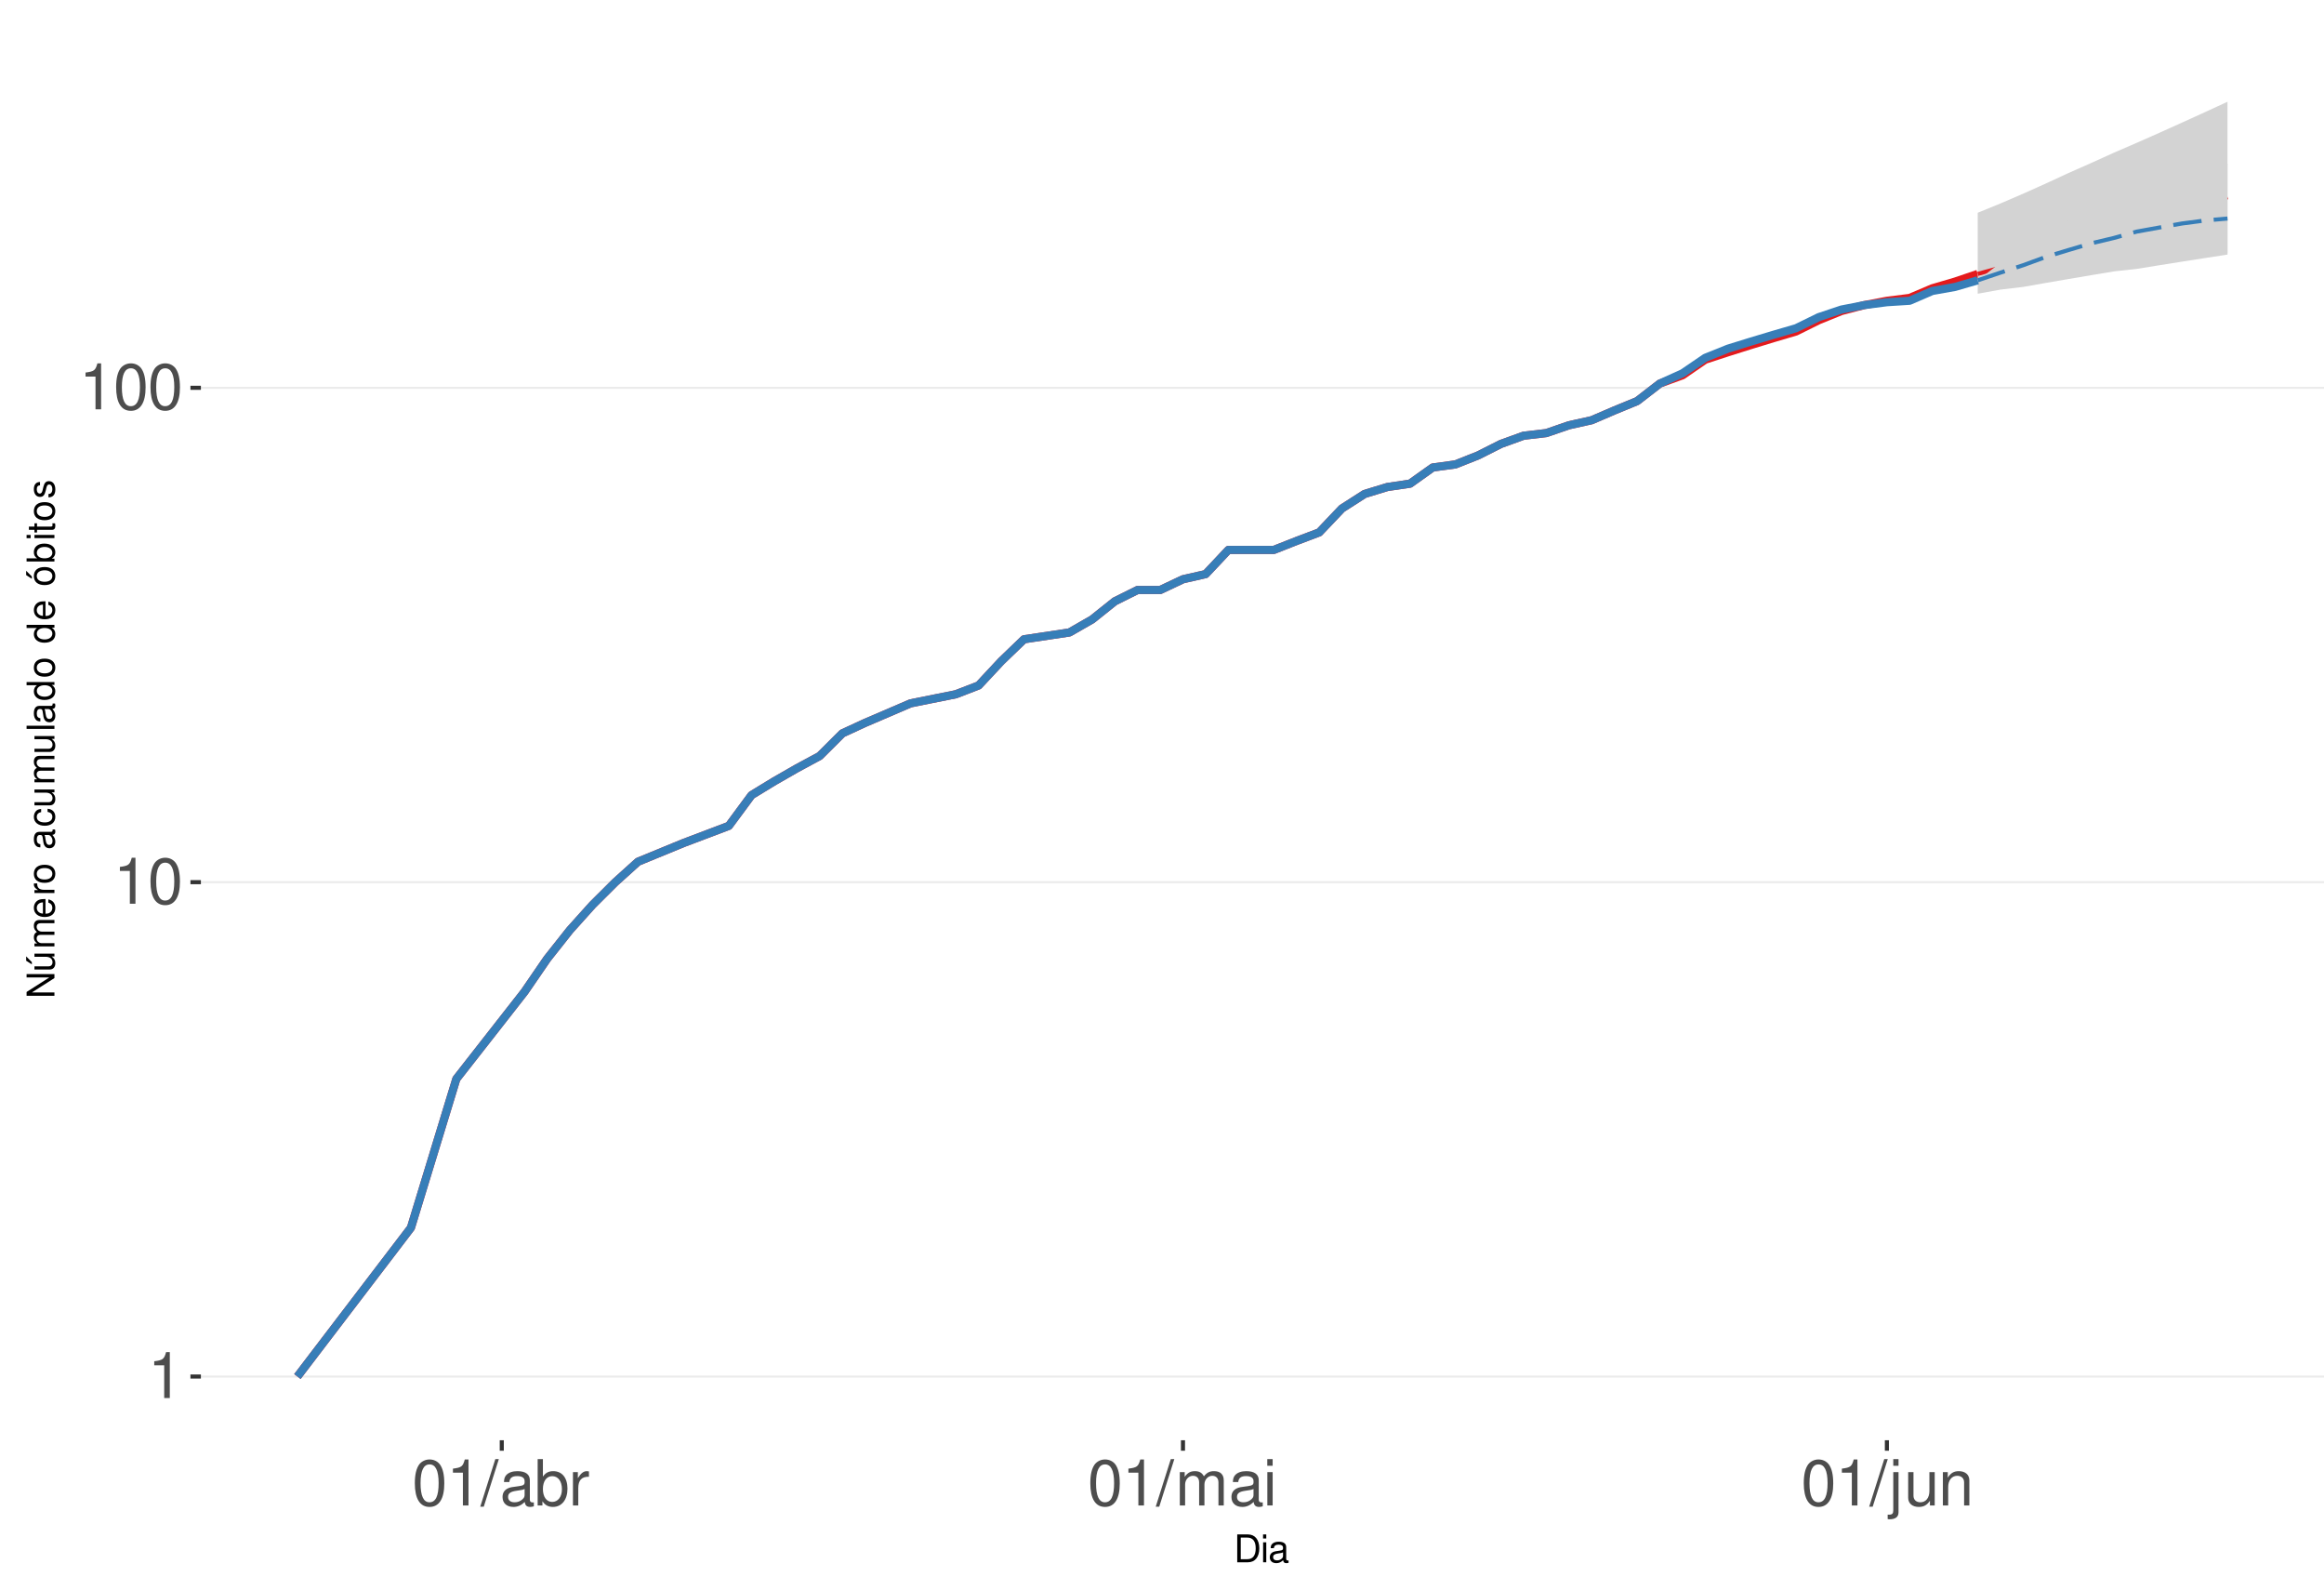
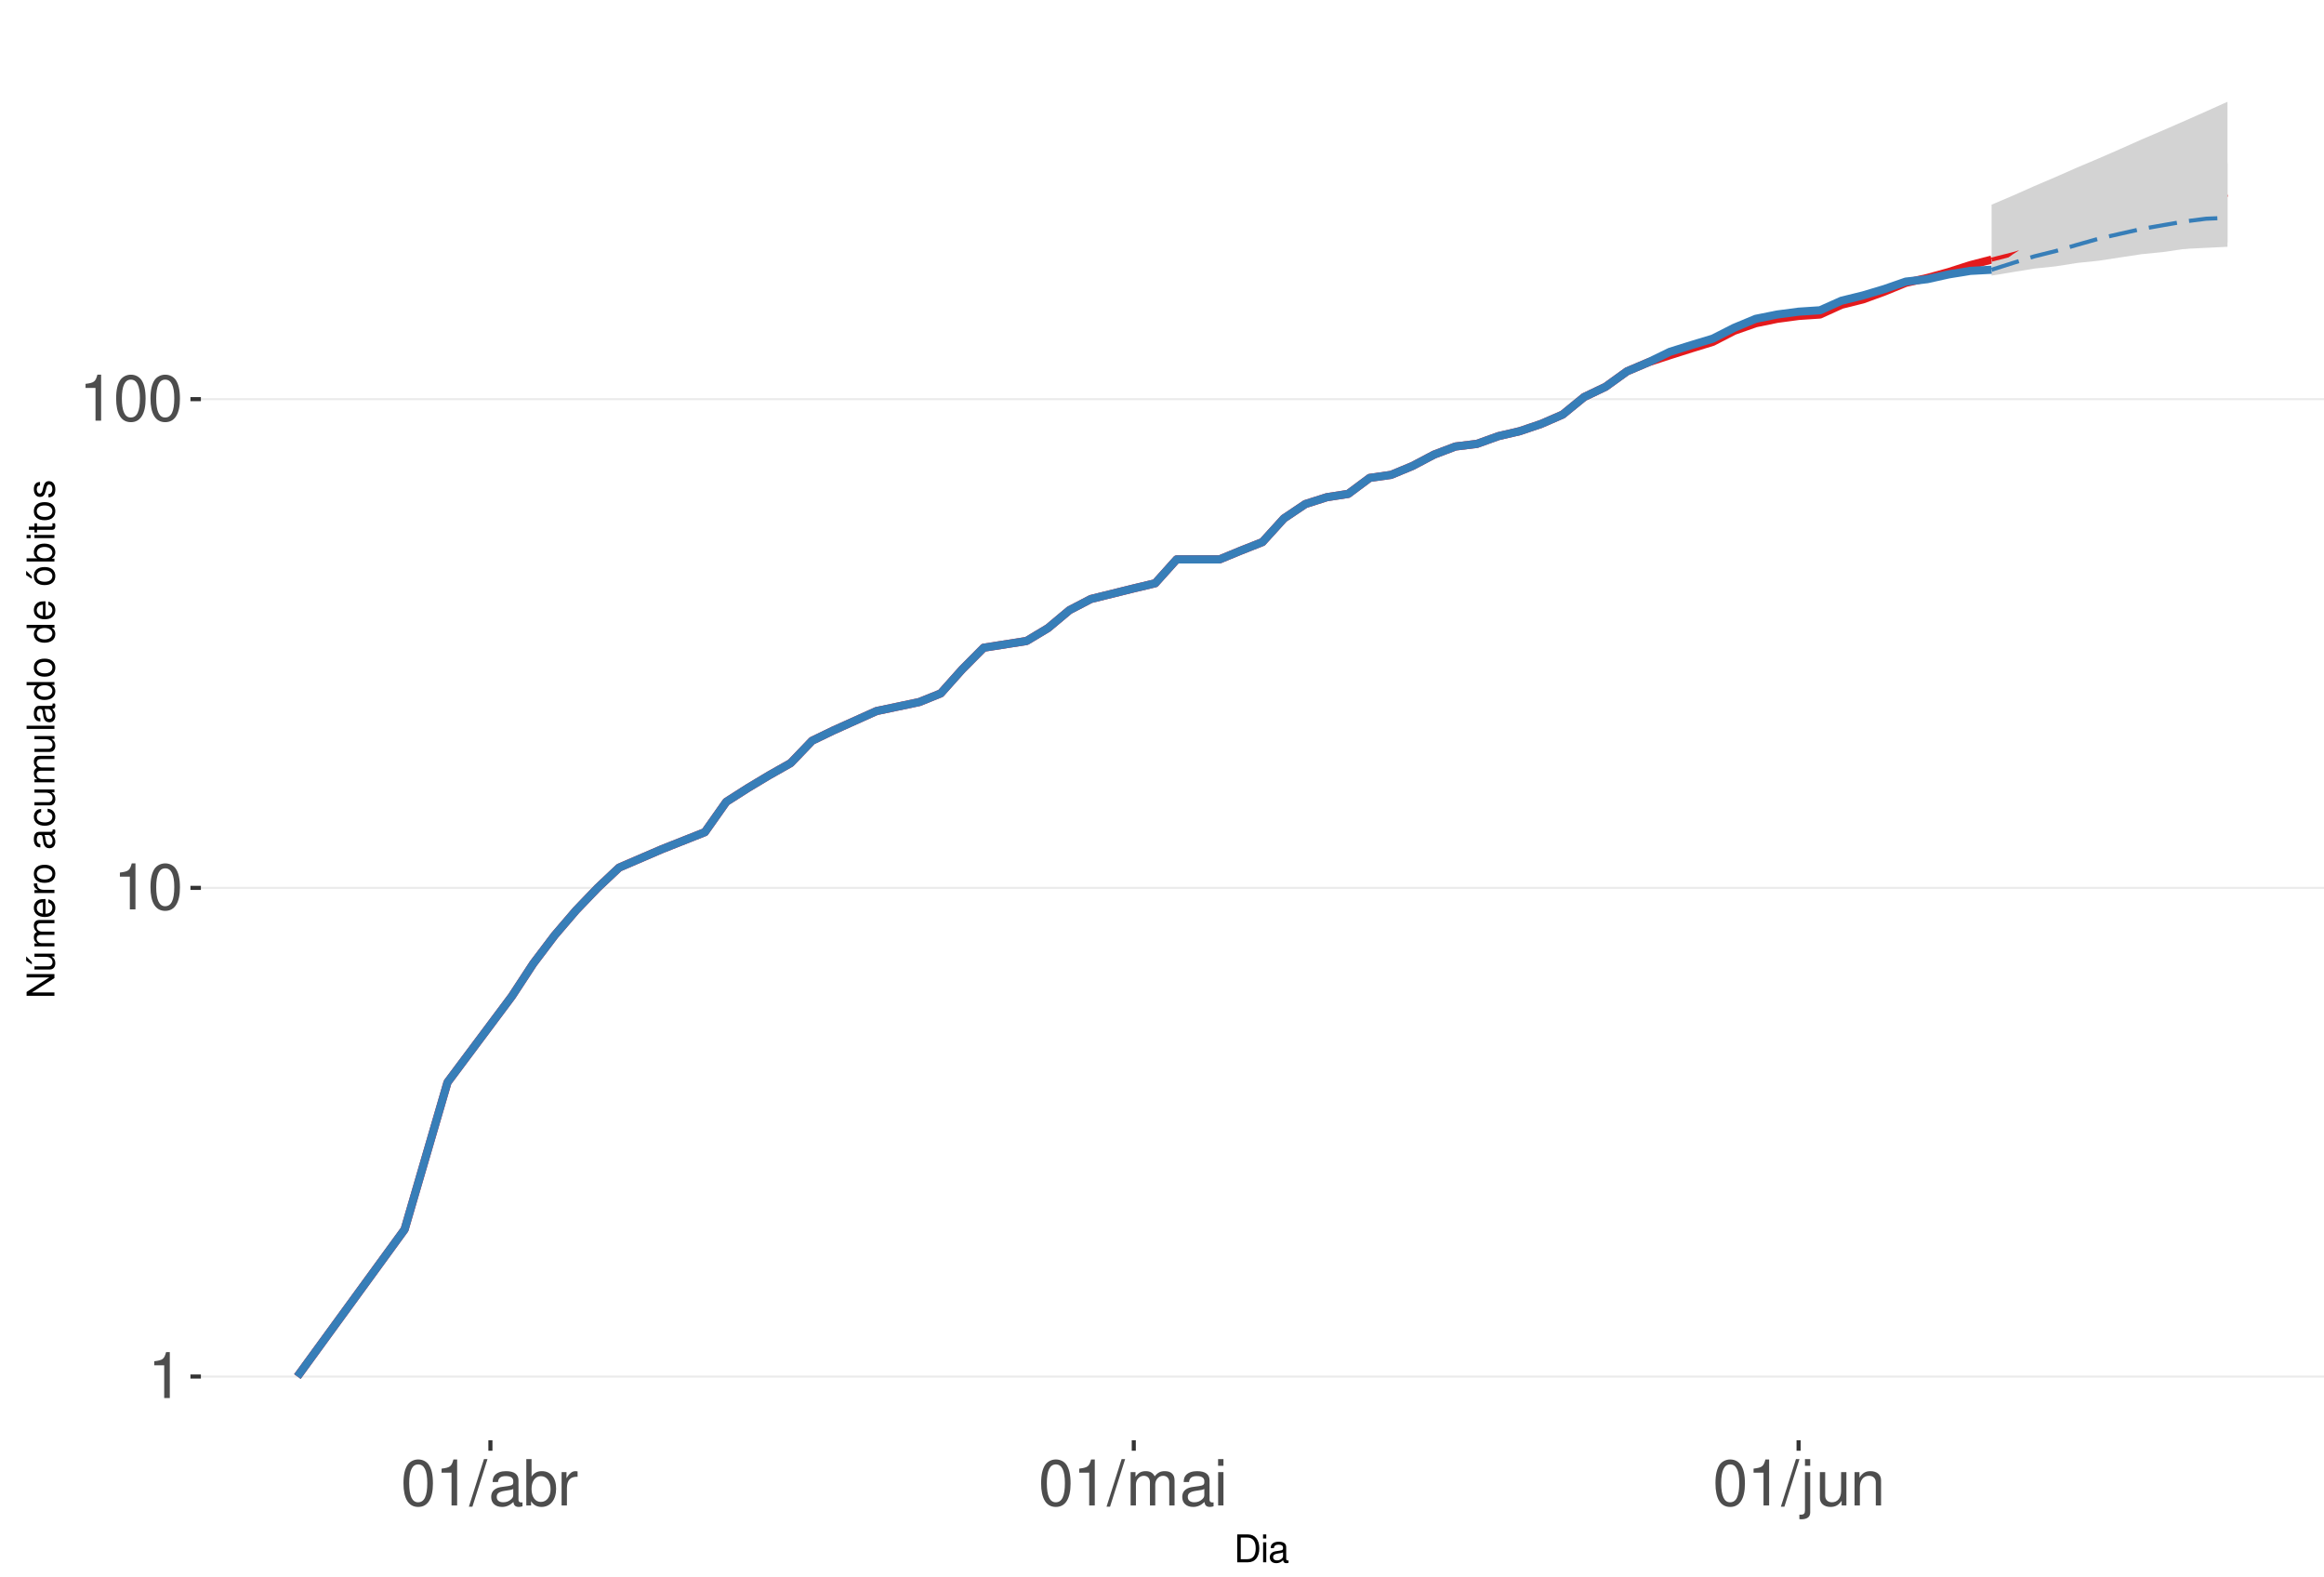
<svg xmlns="http://www.w3.org/2000/svg" xmlns:xlink="http://www.w3.org/1999/xlink" width="609pt" height="413pt" viewBox="0 0 609 413" version="1.1">
  <defs>
    <g>
      <symbol overflow="visible" id="glyph0-0">
        <path style="stroke:none;" d="" />
      </symbol>
      <symbol overflow="visible" id="glyph0-1">
        <path style="stroke:none;" d="M 4.312 -8.578 L 4.312 0 L 5.781 0 L 5.781 -12.047 L 4.812 -12.047 C 4.297 -10.188 3.969 -9.938 1.703 -9.641 L 1.703 -8.578 Z M 4.312 -8.578 " />
      </symbol>
      <symbol overflow="visible" id="glyph0-2">
        <path style="stroke:none;" d="M 4.578 -12.047 C 3.484 -12.047 2.484 -11.547 1.859 -10.734 C 1.094 -9.656 0.719 -8.062 0.719 -5.828 C 0.719 -1.766 2.047 0.391 4.578 0.391 C 7.078 0.391 8.438 -1.766 8.438 -5.734 C 8.438 -8.062 8.078 -9.625 7.297 -10.734 C 6.672 -11.562 5.703 -12.047 4.578 -12.047 Z M 4.578 -10.75 C 6.156 -10.75 6.953 -9.125 6.953 -5.859 C 6.953 -2.438 6.172 -0.828 4.547 -0.828 C 3 -0.828 2.219 -2.5 2.219 -5.812 C 2.219 -9.125 3 -10.75 4.578 -10.75 Z M 4.578 -10.75 " />
      </symbol>
      <symbol overflow="visible" id="glyph0-3">
        <path style="stroke:none;" d="M 3.812 -12.141 L -0.141 0.328 L 0.781 0.328 L 4.734 -12.141 Z M 3.812 -12.141 " />
      </symbol>
      <symbol overflow="visible" id="glyph0-4">
        <path style="stroke:none;" d="M 8.906 -0.812 C 8.766 -0.781 8.688 -0.781 8.609 -0.781 C 8.125 -0.781 7.859 -1.031 7.859 -1.469 L 7.859 -6.594 C 7.859 -8.141 6.734 -8.984 4.578 -8.984 C 3.297 -8.984 2.281 -8.609 1.688 -7.969 C 1.281 -7.516 1.109 -7.016 1.078 -6.141 L 2.484 -6.141 C 2.594 -7.219 3.234 -7.688 4.531 -7.688 C 5.797 -7.688 6.484 -7.234 6.484 -6.391 L 6.484 -6.031 C 6.469 -5.438 6.156 -5.219 5.031 -5.062 C 3.062 -4.812 2.766 -4.75 2.234 -4.531 C 1.219 -4.094 0.703 -3.328 0.703 -2.203 C 0.703 -0.609 1.797 0.391 3.562 0.391 C 4.656 0.391 5.547 0 6.531 -0.906 C 6.625 0 7.062 0.391 7.969 0.391 C 8.266 0.391 8.438 0.344 8.906 0.234 Z M 6.484 -2.75 C 6.484 -2.281 6.344 -2 5.922 -1.609 C 5.359 -1.094 4.688 -0.828 3.859 -0.828 C 2.781 -0.828 2.156 -1.344 2.156 -2.234 C 2.156 -3.141 2.75 -3.609 4.25 -3.828 C 5.734 -4.031 6.016 -4.094 6.484 -4.312 Z M 6.484 -2.75 " />
      </symbol>
      <symbol overflow="visible" id="glyph0-5">
        <path style="stroke:none;" d="M 0.906 -12.141 L 0.906 0 L 2.156 0 L 2.156 -1.109 C 2.812 -0.094 3.703 0.391 4.906 0.391 C 7.219 0.391 8.719 -1.5 8.719 -4.391 C 8.719 -7.234 7.297 -8.984 4.984 -8.984 C 3.781 -8.984 2.938 -8.531 2.281 -7.547 L 2.281 -12.141 Z M 4.719 -7.672 C 6.266 -7.672 7.266 -6.328 7.266 -4.25 C 7.266 -2.266 6.234 -0.922 4.719 -0.922 C 3.234 -0.922 2.281 -2.25 2.281 -4.297 C 2.281 -6.344 3.234 -7.672 4.719 -7.672 Z M 4.719 -7.672 " />
      </symbol>
      <symbol overflow="visible" id="glyph0-6">
        <path style="stroke:none;" d="M 1.156 -8.734 L 1.156 0 L 2.547 0 L 2.547 -4.531 C 2.562 -6.625 3.438 -7.562 5.344 -7.516 L 5.344 -8.922 C 5.109 -8.969 4.984 -8.984 4.812 -8.984 C 3.922 -8.984 3.234 -8.438 2.438 -7.141 L 2.438 -8.734 Z M 1.156 -8.734 " />
      </symbol>
      <symbol overflow="visible" id="glyph0-7">
        <path style="stroke:none;" d="M 1.172 -8.734 L 1.172 0 L 2.562 0 L 2.562 -5.484 C 2.562 -6.75 3.484 -7.766 4.609 -7.766 C 5.641 -7.766 6.234 -7.125 6.234 -6.016 L 6.234 0 L 7.625 0 L 7.625 -5.484 C 7.625 -6.75 8.547 -7.766 9.672 -7.766 C 10.688 -7.766 11.297 -7.109 11.297 -6.016 L 11.297 0 L 12.688 0 L 12.688 -6.547 C 12.688 -8.109 11.797 -8.984 10.156 -8.984 C 9 -8.984 8.297 -8.625 7.484 -7.641 C 6.969 -8.578 6.266 -8.984 5.125 -8.984 C 3.969 -8.984 3.188 -8.547 2.453 -7.5 L 2.453 -8.734 Z M 1.172 -8.734 " />
      </symbol>
      <symbol overflow="visible" id="glyph0-8">
        <path style="stroke:none;" d="M 2.5 -8.734 L 1.109 -8.734 L 1.109 0 L 2.5 0 Z M 2.5 -12.141 L 1.094 -12.141 L 1.094 -10.391 L 2.5 -10.391 Z M 2.5 -12.141 " />
      </symbol>
      <symbol overflow="visible" id="glyph0-9">
        <path style="stroke:none;" d="M 1.172 -8.734 L 1.172 1.266 C 1.172 2.125 0.906 2.422 0.031 2.422 C -0.062 2.422 -0.109 2.422 -0.297 2.406 L -0.297 3.578 C -0.141 3.609 -0.047 3.625 0.172 3.625 C 1.734 3.625 2.547 3.016 2.547 1.812 L 2.547 -8.734 Z M 2.547 -12.141 L 1.172 -12.141 L 1.172 -10.391 L 2.547 -10.391 Z M 2.547 -12.141 " />
      </symbol>
      <symbol overflow="visible" id="glyph0-10">
        <path style="stroke:none;" d="M 8.031 0 L 8.031 -8.734 L 6.641 -8.734 L 6.641 -3.781 C 6.641 -2 5.719 -0.828 4.266 -0.828 C 3.172 -0.828 2.469 -1.5 2.469 -2.547 L 2.469 -8.734 L 1.078 -8.734 L 1.078 -2 C 1.078 -0.547 2.172 0.391 3.859 0.391 C 5.141 0.391 5.969 -0.062 6.781 -1.219 L 6.781 0 Z M 8.031 0 " />
      </symbol>
      <symbol overflow="visible" id="glyph0-11">
        <path style="stroke:none;" d="M 1.172 -8.734 L 1.172 0 L 2.562 0 L 2.562 -4.812 C 2.562 -6.594 3.5 -7.766 4.938 -7.766 C 6.031 -7.766 6.734 -7.094 6.734 -6.047 L 6.734 0 L 8.109 0 L 8.109 -6.594 C 8.109 -8.047 7.031 -8.984 5.344 -8.984 C 4.047 -8.984 3.219 -8.484 2.453 -7.266 L 2.453 -8.734 Z M 1.172 -8.734 " />
      </symbol>
      <symbol overflow="visible" id="glyph1-0">
        <path style="stroke:none;" d="" />
      </symbol>
      <symbol overflow="visible" id="glyph1-1">
        <path style="stroke:none;" d="M 0.891 0 L 3.703 0 C 5.547 0 6.672 -1.375 6.672 -3.656 C 6.672 -5.906 5.547 -7.297 3.703 -7.297 L 0.891 -7.297 Z M 1.812 -0.812 L 1.812 -6.469 L 3.547 -6.469 C 4.984 -6.469 5.734 -5.5 5.734 -3.641 C 5.734 -1.797 4.984 -0.812 3.547 -0.812 Z M 1.812 -0.812 " />
      </symbol>
      <symbol overflow="visible" id="glyph1-2">
        <path style="stroke:none;" d="M 1.5 -5.234 L 0.672 -5.234 L 0.672 0 L 1.5 0 Z M 1.5 -7.297 L 0.656 -7.297 L 0.656 -6.234 L 1.5 -6.234 Z M 1.5 -7.297 " />
      </symbol>
      <symbol overflow="visible" id="glyph1-3">
        <path style="stroke:none;" d="M 5.344 -0.484 C 5.266 -0.469 5.219 -0.469 5.172 -0.469 C 4.875 -0.469 4.719 -0.625 4.719 -0.875 L 4.719 -3.953 C 4.719 -4.891 4.047 -5.391 2.75 -5.391 C 1.984 -5.391 1.375 -5.172 1.016 -4.781 C 0.766 -4.516 0.672 -4.203 0.656 -3.688 L 1.484 -3.688 C 1.562 -4.328 1.938 -4.625 2.719 -4.625 C 3.484 -4.625 3.891 -4.344 3.891 -3.844 L 3.891 -3.625 C 3.875 -3.266 3.703 -3.125 3.016 -3.047 C 1.844 -2.891 1.656 -2.844 1.344 -2.719 C 0.734 -2.453 0.422 -2 0.422 -1.312 C 0.422 -0.375 1.078 0.234 2.141 0.234 C 2.797 0.234 3.328 0 3.922 -0.547 C 3.984 0 4.234 0.234 4.781 0.234 C 4.953 0.234 5.062 0.203 5.344 0.141 Z M 3.891 -1.656 C 3.891 -1.375 3.812 -1.203 3.562 -0.969 C 3.219 -0.656 2.812 -0.5 2.312 -0.5 C 1.672 -0.5 1.297 -0.812 1.297 -1.344 C 1.297 -1.891 1.656 -2.172 2.547 -2.297 C 3.438 -2.422 3.609 -2.453 3.891 -2.594 Z M 3.891 -1.656 " />
      </symbol>
      <symbol overflow="visible" id="glyph2-0">
        <path style="stroke:none;" d="" />
      </symbol>
      <symbol overflow="visible" id="glyph2-1">
        <path style="stroke:none;" d="M -7.297 -6.453 L -7.297 -5.578 L -1.328 -5.578 L -7.297 -1.766 L -7.297 -0.766 L 0 -0.766 L 0 -1.641 L -5.906 -1.641 L 0 -5.406 L 0 -6.453 Z M -7.297 -6.453 " />
      </symbol>
      <symbol overflow="visible" id="glyph2-2">
        <path style="stroke:none;" d="M 0 -4.812 L -5.234 -4.812 L -5.234 -3.984 L -2.266 -3.984 C -1.203 -3.984 -0.5 -3.438 -0.5 -2.562 C -0.5 -1.906 -0.906 -1.484 -1.531 -1.484 L -5.234 -1.484 L -5.234 -0.656 L -1.203 -0.656 C -0.328 -0.656 0.234 -1.297 0.234 -2.312 C 0.234 -3.094 -0.047 -3.578 -0.734 -4.062 L 0 -4.062 Z M -7.406 -2.953 L -5.922 -2 L -5.922 -2.594 L -7.406 -4.094 Z M -7.406 -2.953 " />
      </symbol>
      <symbol overflow="visible" id="glyph2-3">
        <path style="stroke:none;" d="M -5.234 -0.703 L 0 -0.703 L 0 -1.547 L -3.297 -1.547 C -4.047 -1.547 -4.656 -2.094 -4.656 -2.766 C -4.656 -3.391 -4.281 -3.734 -3.609 -3.734 L 0 -3.734 L 0 -4.578 L -3.297 -4.578 C -4.047 -4.578 -4.656 -5.125 -4.656 -5.812 C -4.656 -6.422 -4.266 -6.781 -3.609 -6.781 L 0 -6.781 L 0 -7.625 L -3.938 -7.625 C -4.875 -7.625 -5.391 -7.078 -5.391 -6.094 C -5.391 -5.406 -5.188 -4.984 -4.594 -4.484 C -5.156 -4.188 -5.391 -3.766 -5.391 -3.078 C -5.391 -2.375 -5.125 -1.906 -4.5 -1.469 L -5.234 -1.469 Z M -5.234 -0.703 " />
      </symbol>
      <symbol overflow="visible" id="glyph2-4">
        <path style="stroke:none;" d="M -2.344 -5.125 C -3.141 -5.125 -3.625 -5.062 -4.016 -4.922 C -4.875 -4.578 -5.391 -3.781 -5.391 -2.797 C -5.391 -1.344 -4.281 -0.406 -2.547 -0.406 C -0.812 -0.406 0.234 -1.297 0.234 -2.781 C 0.234 -3.984 -0.453 -4.812 -1.594 -5.016 L -1.594 -4.188 C -0.906 -3.953 -0.547 -3.484 -0.547 -2.812 C -0.547 -2.281 -0.781 -1.828 -1.219 -1.547 C -1.516 -1.344 -1.812 -1.281 -2.344 -1.266 Z M -3.016 -1.297 C -3.984 -1.359 -4.625 -1.953 -4.625 -2.797 C -4.625 -3.641 -3.953 -4.234 -3.016 -4.234 Z M -3.016 -1.297 " />
      </symbol>
      <symbol overflow="visible" id="glyph2-5">
        <path style="stroke:none;" d="M -5.234 -0.688 L 0 -0.688 L 0 -1.531 L -2.719 -1.531 C -3.984 -1.547 -4.547 -2.062 -4.516 -3.203 L -5.359 -3.203 C -5.375 -3.062 -5.391 -2.984 -5.391 -2.891 C -5.391 -2.344 -5.062 -1.938 -4.297 -1.453 L -5.234 -1.453 Z M -5.234 -0.688 " />
      </symbol>
      <symbol overflow="visible" id="glyph2-6">
        <path style="stroke:none;" d="M -5.391 -2.719 C -5.391 -1.234 -4.344 -0.359 -2.578 -0.359 C -0.812 -0.359 0.234 -1.234 0.234 -2.734 C 0.234 -4.203 -0.812 -5.094 -2.547 -5.094 C -4.359 -5.094 -5.391 -4.234 -5.391 -2.719 Z M -4.625 -2.734 C -4.625 -3.672 -3.844 -4.234 -2.547 -4.234 C -1.312 -4.234 -0.547 -3.656 -0.547 -2.734 C -0.547 -1.797 -1.312 -1.234 -2.578 -1.234 C -3.844 -1.234 -4.625 -1.797 -4.625 -2.734 Z M -4.625 -2.734 " />
      </symbol>
      <symbol overflow="visible" id="glyph2-7">
        <path style="stroke:none;" d="" />
      </symbol>
      <symbol overflow="visible" id="glyph2-8">
        <path style="stroke:none;" d="M -0.484 -5.344 C -0.469 -5.266 -0.469 -5.219 -0.469 -5.172 C -0.469 -4.875 -0.625 -4.719 -0.875 -4.719 L -3.953 -4.719 C -4.891 -4.719 -5.391 -4.047 -5.391 -2.75 C -5.391 -1.984 -5.172 -1.375 -4.781 -1.016 C -4.516 -0.766 -4.203 -0.672 -3.688 -0.656 L -3.688 -1.484 C -4.328 -1.562 -4.625 -1.938 -4.625 -2.719 C -4.625 -3.484 -4.344 -3.891 -3.844 -3.891 L -3.625 -3.891 C -3.266 -3.875 -3.125 -3.703 -3.047 -3.016 C -2.891 -1.844 -2.844 -1.656 -2.719 -1.344 C -2.453 -0.734 -2 -0.422 -1.312 -0.422 C -0.375 -0.422 0.234 -1.078 0.234 -2.141 C 0.234 -2.797 0 -3.328 -0.547 -3.922 C 0 -3.984 0.234 -4.234 0.234 -4.781 C 0.234 -4.953 0.203 -5.062 0.141 -5.344 Z M -1.656 -3.891 C -1.375 -3.891 -1.203 -3.812 -0.969 -3.562 C -0.656 -3.219 -0.5 -2.812 -0.5 -2.312 C -0.5 -1.672 -0.812 -1.297 -1.344 -1.297 C -1.891 -1.297 -2.172 -1.656 -2.297 -2.547 C -2.422 -3.438 -2.453 -3.609 -2.594 -3.891 Z M -1.656 -3.891 " />
      </symbol>
      <symbol overflow="visible" id="glyph2-9">
        <path style="stroke:none;" d="M -3.484 -4.703 C -3.984 -4.672 -4.312 -4.562 -4.609 -4.359 C -5.094 -4 -5.391 -3.375 -5.391 -2.641 C -5.391 -1.219 -4.266 -0.312 -2.531 -0.312 C -0.844 -0.312 0.234 -1.203 0.234 -2.625 C 0.234 -3.875 -0.516 -4.672 -1.797 -4.766 L -1.797 -3.938 C -0.953 -3.797 -0.547 -3.359 -0.547 -2.656 C -0.547 -1.734 -1.297 -1.188 -2.531 -1.188 C -3.844 -1.188 -4.625 -1.719 -4.625 -2.625 C -4.625 -3.328 -4.203 -3.766 -3.484 -3.875 Z M -3.484 -4.703 " />
      </symbol>
      <symbol overflow="visible" id="glyph2-10">
        <path style="stroke:none;" d="M 0 -4.812 L -5.234 -4.812 L -5.234 -3.984 L -2.266 -3.984 C -1.203 -3.984 -0.5 -3.438 -0.5 -2.562 C -0.5 -1.906 -0.906 -1.484 -1.531 -1.484 L -5.234 -1.484 L -5.234 -0.656 L -1.203 -0.656 C -0.328 -0.656 0.234 -1.297 0.234 -2.312 C 0.234 -3.094 -0.047 -3.578 -0.734 -4.062 L 0 -4.062 Z M 0 -4.812 " />
      </symbol>
      <symbol overflow="visible" id="glyph2-11">
        <path style="stroke:none;" d="M -7.297 -1.516 L -7.297 -0.688 L 0 -0.688 L 0 -1.516 Z M -7.297 -1.516 " />
      </symbol>
      <symbol overflow="visible" id="glyph2-12">
        <path style="stroke:none;" d="M -7.297 -4.953 L -7.297 -4.125 L -4.578 -4.125 C -5.109 -3.766 -5.391 -3.203 -5.391 -2.516 C -5.391 -1.156 -4.297 -0.266 -2.625 -0.266 C -0.859 -0.266 0.234 -1.125 0.234 -2.547 C 0.234 -3.266 -0.047 -3.766 -0.688 -4.203 L 0 -4.203 L 0 -4.953 Z M -4.609 -2.656 C -4.609 -3.547 -3.812 -4.125 -2.562 -4.125 C -1.344 -4.125 -0.547 -3.547 -0.547 -2.656 C -0.547 -1.734 -1.359 -1.125 -2.578 -1.125 C -3.797 -1.125 -4.609 -1.734 -4.609 -2.656 Z M -4.609 -2.656 " />
      </symbol>
      <symbol overflow="visible" id="glyph2-13">
        <path style="stroke:none;" d="M -5.391 -2.719 C -5.391 -1.234 -4.344 -0.359 -2.578 -0.359 C -0.812 -0.359 0.234 -1.234 0.234 -2.734 C 0.234 -4.203 -0.812 -5.094 -2.547 -5.094 C -4.359 -5.094 -5.391 -4.234 -5.391 -2.719 Z M -4.625 -2.734 C -4.625 -3.672 -3.844 -4.234 -2.547 -4.234 C -1.312 -4.234 -0.547 -3.656 -0.547 -2.734 C -0.547 -1.797 -1.312 -1.234 -2.578 -1.234 C -3.844 -1.234 -4.625 -1.797 -4.625 -2.734 Z M -7.406 -2.984 L -5.922 -2.016 L -5.922 -2.625 L -7.406 -4.109 Z M -7.406 -2.984 " />
      </symbol>
      <symbol overflow="visible" id="glyph2-14">
        <path style="stroke:none;" d="M -7.297 -0.547 L 0 -0.547 L 0 -1.297 L -0.672 -1.297 C -0.062 -1.688 0.234 -2.219 0.234 -2.953 C 0.234 -4.328 -0.906 -5.234 -2.641 -5.234 C -4.344 -5.234 -5.391 -4.375 -5.391 -2.984 C -5.391 -2.266 -5.125 -1.766 -4.531 -1.375 L -7.297 -1.375 Z M -4.609 -2.828 C -4.609 -3.766 -3.797 -4.359 -2.547 -4.359 C -1.359 -4.359 -0.547 -3.734 -0.547 -2.828 C -0.547 -1.938 -1.344 -1.375 -2.578 -1.375 C -3.812 -1.375 -4.609 -1.938 -4.609 -2.828 Z M -4.609 -2.828 " />
      </symbol>
      <symbol overflow="visible" id="glyph2-15">
        <path style="stroke:none;" d="M -5.234 -1.5 L -5.234 -0.672 L 0 -0.672 L 0 -1.5 Z M -7.297 -1.5 L -7.297 -0.656 L -6.234 -0.656 L -6.234 -1.5 Z M -7.297 -1.5 " />
      </symbol>
      <symbol overflow="visible" id="glyph2-16">
        <path style="stroke:none;" d="M -5.234 -2.547 L -5.234 -1.688 L -6.688 -1.688 L -6.688 -0.844 L -5.234 -0.844 L -5.234 -0.141 L -4.562 -0.141 L -4.562 -0.844 L -0.594 -0.844 C -0.062 -0.844 0.234 -1.203 0.234 -1.859 C 0.234 -2.078 0.203 -2.266 0.156 -2.547 L -0.547 -2.547 C -0.516 -2.422 -0.5 -2.312 -0.5 -2.141 C -0.5 -1.781 -0.594 -1.688 -0.969 -1.688 L -4.562 -1.688 L -4.562 -2.547 Z M -5.234 -2.547 " />
      </symbol>
      <symbol overflow="visible" id="glyph2-17">
        <path style="stroke:none;" d="M -3.781 -4.375 C -4.812 -4.375 -5.391 -3.688 -5.391 -2.484 C -5.391 -1.266 -4.766 -0.469 -3.797 -0.469 C -2.969 -0.469 -2.578 -0.891 -2.281 -2.125 L -2.094 -2.906 C -1.953 -3.484 -1.734 -3.719 -1.375 -3.719 C -0.875 -3.719 -0.547 -3.234 -0.547 -2.5 C -0.547 -2.047 -0.672 -1.672 -0.891 -1.453 C -1.047 -1.328 -1.188 -1.266 -1.562 -1.219 L -1.562 -0.344 C -0.344 -0.375 0.234 -1.062 0.234 -2.438 C 0.234 -3.75 -0.422 -4.594 -1.438 -4.594 C -2.203 -4.594 -2.641 -4.156 -2.891 -3.109 L -3.078 -2.312 C -3.234 -1.625 -3.453 -1.344 -3.828 -1.344 C -4.312 -1.344 -4.625 -1.766 -4.625 -2.453 C -4.625 -3.125 -4.328 -3.484 -3.781 -3.5 Z M -3.781 -4.375 " />
      </symbol>
    </g>
    <clipPath id="clip1">
      <path d="M 52.645 9.961 L 609 9.961 L 609 377.328 L 52.645 377.328 Z M 52.645 9.961 " />
    </clipPath>
    <clipPath id="clip2">
      <path d="M 52.645 360 L 609 360 L 609 361 L 52.645 361 Z M 52.645 360 " />
    </clipPath>
    <clipPath id="clip3">
-       <path d="M 52.645 230 L 609 230 L 609 232 L 52.645 232 Z M 52.645 230 " />
+       <path d="M 52.645 232 L 609 232 L 609 233 L 52.645 233 Z M 52.645 232 " />
    </clipPath>
    <clipPath id="clip4">
-       <path d="M 52.645 101 L 609 101 L 609 102 L 52.645 102 Z M 52.645 101 " />
+       <path d="M 52.645 104 L 609 104 L 609 105 L 52.645 105 Z M 52.645 104 " />
    </clipPath>
  </defs>
  <g id="surface250">
    <rect x="0" y="0" width="609" height="413" style="fill:rgb(100%,100%,100%);fill-opacity:1;stroke:none;" />
    <rect x="0" y="0" width="609" height="413" style="fill:rgb(100%,100%,100%);fill-opacity:1;stroke:none;" />
    <path style="fill:none;stroke-width:1.067;stroke-linecap:round;stroke-linejoin:round;stroke:rgb(100%,100%,100%);stroke-opacity:1;stroke-miterlimit:10;" d="M 0 413 L 609 413 L 609 0 L 0 0 Z M 0 413 " />
    <g clip-path="url(#clip1)" clip-rule="nonzero">
      <path style=" stroke:none;fill-rule:nonzero;fill:rgb(100%,100%,100%);fill-opacity:1;" d="M 52.645 377.328 L 609 377.328 L 609 9.961 L 52.645 9.961 Z M 52.645 377.328 " />
    </g>
    <g clip-path="url(#clip2)" clip-rule="nonzero">
      <path style="fill:none;stroke-width:0.533;stroke-linecap:butt;stroke-linejoin:round;stroke:rgb(92.157%,92.157%,92.157%);stroke-opacity:1;stroke-miterlimit:10;" d="M 52.645 360.629 L 609 360.629 " />
    </g>
    <g clip-path="url(#clip3)" clip-rule="nonzero">
-       <path style="fill:none;stroke-width:0.533;stroke-linecap:butt;stroke-linejoin:round;stroke:rgb(92.157%,92.157%,92.157%);stroke-opacity:1;stroke-miterlimit:10;" d="M 52.645 231.117 L 609 231.117 " />
+       <path style="fill:none;stroke-width:0.533;stroke-linecap:butt;stroke-linejoin:round;stroke:rgb(92.157%,92.157%,92.157%);stroke-opacity:1;stroke-miterlimit:10;" d="M 52.645 232.602 L 609 232.602 " />
    </g>
    <g clip-path="url(#clip4)" clip-rule="nonzero">
-       <path style="fill:none;stroke-width:0.533;stroke-linecap:butt;stroke-linejoin:round;stroke:rgb(92.157%,92.157%,92.157%);stroke-opacity:1;stroke-miterlimit:10;" d="M 52.645 101.602 L 609 101.602 " />
-     </g>
-     <path style="fill:none;stroke-width:2.134;stroke-linecap:butt;stroke-linejoin:round;stroke:rgb(89.412%,10.196%,10.98%);stroke-opacity:1;stroke-miterlimit:10;" d="M 77.934 360.629 L 107.684 321.645 L 119.586 282.656 L 137.438 259.848 L 143.387 251.18 L 149.336 243.668 L 155.289 237.043 L 161.238 231.117 L 167.188 225.754 L 179.09 220.863 L 190.988 216.359 L 196.941 208.309 L 202.891 204.68 L 208.84 201.27 L 214.793 198.055 L 220.742 192.129 L 226.691 189.383 L 238.594 184.27 L 250.492 181.875 L 256.445 179.578 L 262.395 173.203 L 268.344 167.477 L 280.246 165.691 L 286.195 162.281 L 292.145 157.527 L 298.098 154.566 L 304.047 154.566 L 309.996 151.754 L 315.945 150.398 L 321.898 144.07 L 333.797 144.07 L 339.746 141.727 L 345.699 139.477 L 351.648 133.219 L 357.598 129.406 L 363.551 127.59 L 369.5 126.707 L 375.449 122.473 L 381.398 121.664 L 387.352 119.305 L 393.301 116.305 L 399.25 114.152 L 405.203 113.457 L 411.152 111.41 L 417.102 110.086 L 423.051 107.527 L 429.004 105.082 L 434.953 100.488 L 440.902 98.324 L 446.855 94.234 L 452.805 92.293 L 458.754 90.418 L 464.703 88.602 L 470.656 86.844 L 476.605 83.895 L 482.555 81.484 L 488.508 79.934 L 494.457 78.797 L 500.406 78.051 L 506.355 75.52 L 512.309 73.777 L 518.258 71.758 " />
-     <path style=" stroke:none;fill-rule:nonzero;fill:rgb(82.745%,82.745%,82.745%);fill-opacity:1;" d="M 518.258 55.742 L 524.207 53.305 L 530.16 50.742 L 536.109 48.074 L 542.059 45.32 L 548.008 42.695 L 553.961 39.996 L 559.91 37.422 L 565.859 34.789 L 571.809 32.109 L 577.762 29.398 L 583.711 26.66 L 583.711 66.695 L 577.762 67.613 L 571.809 68.543 L 565.859 69.488 L 559.91 70.449 L 553.961 71.098 L 548.008 72.09 L 542.059 73.098 L 536.109 74.121 L 530.16 75.168 L 524.207 75.875 L 518.258 76.953 Z M 518.258 55.742 " />
-     <path style="fill:none;stroke-width:1.067;stroke-linecap:butt;stroke-linejoin:round;stroke:rgb(89.412%,10.196%,10.98%);stroke-opacity:1;stroke-dasharray:7.469,3.201;stroke-miterlimit:10;" d="M 518.258 71.758 L 524.207 70.125 L 530.16 68.23 L 536.109 66.395 L 542.059 64.621 L 548.008 62.617 L 553.961 60.953 L 559.91 59.074 L 565.859 57.254 L 571.809 55.246 L 577.762 53.543 L 583.711 51.66 " />
-     <path style="fill:none;stroke-width:2.134;stroke-linecap:butt;stroke-linejoin:round;stroke:rgb(21.569%,49.412%,72.157%);stroke-opacity:1;stroke-miterlimit:10;" d="M 77.934 360.629 L 107.684 321.645 L 119.586 282.656 L 137.438 259.848 L 143.387 251.18 L 149.336 243.668 L 155.289 237.043 L 161.238 231.117 L 167.188 225.754 L 179.09 220.863 L 190.988 216.359 L 196.941 208.309 L 202.891 204.68 L 208.84 201.27 L 214.793 198.055 L 220.742 192.129 L 226.691 189.383 L 238.594 184.27 L 250.492 181.875 L 256.445 179.578 L 262.395 173.203 L 268.344 167.477 L 280.246 165.691 L 286.195 162.281 L 292.145 157.527 L 298.098 154.566 L 304.047 154.566 L 309.996 151.754 L 315.945 150.398 L 321.898 144.07 L 333.797 144.07 L 339.746 141.727 L 345.699 139.477 L 351.648 133.219 L 357.598 129.406 L 363.551 127.59 L 369.5 126.707 L 375.449 122.473 L 381.398 121.664 L 387.352 119.305 L 393.301 116.305 L 399.25 114.152 L 405.203 113.457 L 411.152 111.41 L 417.102 110.086 L 423.051 107.527 L 429.004 105.082 L 434.953 100.488 L 440.902 97.797 L 446.855 93.742 L 452.805 91.348 L 458.754 89.504 L 464.703 87.719 L 470.656 85.988 L 476.605 83.082 L 482.555 81.094 L 488.508 79.934 L 494.457 79.172 L 500.406 78.797 L 506.355 76.23 L 512.309 75.168 L 518.258 73.438 " />
-     <path style=" stroke:none;fill-rule:nonzero;fill:rgb(82.745%,82.745%,82.745%);fill-opacity:1;" d="M 518.258 73.438 L 524.207 68.855 L 530.16 64.91 L 536.109 61.227 L 542.059 57.77 L 548.008 54.512 L 553.961 51.43 L 559.91 48.949 L 565.859 46.785 L 571.809 44.906 L 577.762 43.691 L 583.711 42.891 L 583.711 66.395 L 577.762 66.695 L 571.809 67 L 565.859 67.305 L 559.91 67.922 L 553.961 68.543 L 548.008 69.488 L 542.059 70.125 L 536.109 70.773 L 530.16 71.758 L 524.207 72.422 Z M 518.258 73.438 " />
-     <path style="fill:none;stroke-width:1.067;stroke-linecap:butt;stroke-linejoin:round;stroke:rgb(21.569%,49.412%,72.157%);stroke-opacity:1;stroke-dasharray:7.469,3.201;stroke-miterlimit:10;" d="M 518.258 73.438 L 524.207 71.426 L 530.16 69.488 L 536.109 67.305 L 542.059 65.5 L 548.008 63.75 L 553.961 62.336 L 559.91 60.68 L 565.859 59.605 L 571.809 58.547 L 577.762 57.77 L 583.711 57.254 " />
+       <path style="fill:none;stroke-width:0.533;stroke-linecap:butt;stroke-linejoin:round;stroke:rgb(92.157%,92.157%,92.157%);stroke-opacity:1;stroke-miterlimit:10;" d="M 52.645 104.57 L 609 104.57 " />
+     </g>
+     <path style="fill:none;stroke-width:2.134;stroke-linecap:butt;stroke-linejoin:round;stroke:rgb(89.412%,10.196%,10.98%);stroke-opacity:1;stroke-miterlimit:10;" d="M 77.934 360.629 L 106.031 322.09 L 117.273 283.547 L 134.133 261.004 L 139.75 252.434 L 145.371 245.008 L 150.992 238.457 L 156.609 232.602 L 162.23 227.301 L 173.469 222.461 L 184.711 218.012 L 190.328 210.055 L 195.949 206.469 L 201.57 203.098 L 207.188 199.918 L 212.809 194.059 L 218.426 191.348 L 229.668 186.289 L 240.906 183.922 L 246.527 181.652 L 252.145 175.352 L 257.766 169.691 L 269.004 167.926 L 274.625 164.555 L 280.246 159.855 L 285.863 156.926 L 297.105 154.145 L 302.723 152.805 L 308.344 146.551 L 319.582 146.551 L 325.203 144.234 L 330.824 142.012 L 336.441 135.824 L 342.062 132.055 L 347.684 130.262 L 353.301 129.387 L 358.922 125.203 L 364.543 124.402 L 370.16 122.07 L 375.781 119.102 L 381.398 116.977 L 387.02 116.289 L 392.641 114.266 L 398.258 112.957 L 403.879 111.051 L 409.5 108.605 L 415.117 104.016 L 420.738 101.332 L 426.359 97.285 L 431.977 94.898 L 437.598 93.059 L 443.219 91.281 L 448.836 89.555 L 454.457 86.66 L 460.078 84.684 L 465.695 83.527 L 471.316 82.773 L 476.938 82.398 L 482.555 79.844 L 488.176 78.438 L 493.797 76.391 L 499.414 74.094 L 505.035 72.824 L 510.656 71.273 L 516.273 69.469 L 521.895 68.012 " />
+     <path style=" stroke:none;fill-rule:nonzero;fill:rgb(82.745%,82.745%,82.745%);fill-opacity:1;" d="M 521.895 53.621 L 527.516 51.227 L 533.133 48.73 L 538.754 46.336 L 544.371 43.855 L 549.992 41.484 L 555.613 39.035 L 561.23 36.527 L 566.852 34.125 L 572.473 31.672 L 578.09 29.184 L 583.711 26.66 L 583.711 63.582 L 578.09 64.387 L 572.473 65.203 L 566.852 66.031 L 561.23 66.59 L 555.613 67.438 L 549.992 68.301 L 544.371 68.883 L 538.754 69.766 L 533.133 70.363 L 527.516 71.273 L 521.895 72.199 Z M 521.895 53.621 " />
+     <path style="fill:none;stroke-width:1.067;stroke-linecap:butt;stroke-linejoin:round;stroke:rgb(89.412%,10.196%,10.98%);stroke-opacity:1;stroke-dasharray:7.469,3.201;stroke-miterlimit:10;" d="M 521.895 68.012 L 527.516 66.59 L 533.133 64.93 L 538.754 63.316 L 544.371 61.75 L 549.992 60.227 L 555.613 58.746 L 561.23 57.062 L 566.852 55.66 L 572.473 54.07 L 578.09 52.52 L 583.711 51.016 " />
+     <path style="fill:none;stroke-width:2.134;stroke-linecap:butt;stroke-linejoin:round;stroke:rgb(21.569%,49.412%,72.157%);stroke-opacity:1;stroke-miterlimit:10;" d="M 77.934 360.629 L 106.031 322.09 L 117.273 283.547 L 134.133 261.004 L 139.75 252.434 L 145.371 245.008 L 150.992 238.457 L 156.609 232.602 L 162.23 227.301 L 173.469 222.461 L 184.711 218.012 L 190.328 210.055 L 195.949 206.469 L 201.57 203.098 L 207.188 199.918 L 212.809 194.059 L 218.426 191.348 L 229.668 186.289 L 240.906 183.922 L 246.527 181.652 L 252.145 175.352 L 257.766 169.691 L 269.004 167.926 L 274.625 164.555 L 280.246 159.855 L 285.863 156.926 L 297.105 154.145 L 302.723 152.805 L 308.344 146.551 L 319.582 146.551 L 325.203 144.234 L 330.824 142.012 L 336.441 135.824 L 342.062 132.055 L 347.684 130.262 L 353.301 129.387 L 358.922 125.203 L 364.543 124.402 L 370.16 122.07 L 375.781 119.102 L 381.398 116.977 L 387.02 116.289 L 392.641 114.266 L 398.258 112.957 L 403.879 111.051 L 409.5 108.605 L 415.117 104.016 L 420.738 101.332 L 426.359 97.285 L 431.977 94.898 L 437.598 92.164 L 443.219 90.41 L 448.836 88.715 L 454.457 85.863 L 460.078 83.527 L 465.695 82.398 L 471.316 81.656 L 476.938 81.289 L 482.555 78.785 L 488.176 77.402 L 493.797 75.723 L 499.414 73.773 L 505.035 73.137 L 510.656 71.887 L 516.273 70.969 L 521.895 70.664 " />
+     <path style=" stroke:none;fill-rule:nonzero;fill:rgb(82.745%,82.745%,82.745%);fill-opacity:1;" d="M 521.895 70.664 L 527.516 66.59 L 533.133 63.055 L 538.754 59.48 L 544.371 56.359 L 549.992 53.402 L 555.613 50.594 L 561.23 48.121 L 566.852 46.141 L 572.473 44.609 L 578.09 43.301 L 583.711 42.75 L 583.711 64.656 L 578.09 64.93 L 572.473 65.203 L 566.852 65.477 L 561.23 66.031 L 555.613 66.59 L 549.992 67.152 L 544.371 68.012 L 538.754 68.59 L 533.133 69.176 L 527.516 70.066 Z M 521.895 70.664 " />
+     <path style="fill:none;stroke-width:1.067;stroke-linecap:butt;stroke-linejoin:round;stroke:rgb(21.569%,49.412%,72.157%);stroke-opacity:1;stroke-dasharray:7.469,3.201;stroke-miterlimit:10;" d="M 521.895 70.664 L 527.516 68.883 L 533.133 67.152 L 538.754 65.754 L 544.371 64.117 L 549.992 62.527 L 555.613 61.238 L 561.23 59.977 L 566.852 58.988 L 572.473 58.016 L 578.09 57.301 L 583.711 57.062 " />
    <g style="fill:rgb(30.196%,30.196%,30.196%);fill-opacity:1;">
      <use xlink:href="#glyph0-1" x="38.715" y="366.267" />
    </g>
    <g style="fill:rgb(30.196%,30.196%,30.196%);fill-opacity:1;">
-       <use xlink:href="#glyph0-1" x="29.715" y="236.755" />
-       <use xlink:href="#glyph0-2" x="38.715" y="236.755" />
-     </g>
-     <g style="fill:rgb(30.196%,30.196%,30.196%);fill-opacity:1;">
-       <use xlink:href="#glyph0-1" x="20.715" y="107.239" />
-       <use xlink:href="#glyph0-2" x="29.715" y="107.239" />
-       <use xlink:href="#glyph0-2" x="38.715" y="107.239" />
+       <use xlink:href="#glyph0-1" x="29.715" y="238.239" />
+       <use xlink:href="#glyph0-2" x="38.715" y="238.239" />
+     </g>
+     <g style="fill:rgb(30.196%,30.196%,30.196%);fill-opacity:1;">
+       <use xlink:href="#glyph0-1" x="20.715" y="110.208" />
+       <use xlink:href="#glyph0-2" x="29.715" y="110.208" />
+       <use xlink:href="#glyph0-2" x="38.715" y="110.208" />
    </g>
    <path style="fill:none;stroke-width:1.067;stroke-linecap:butt;stroke-linejoin:round;stroke:rgb(20%,20%,20%);stroke-opacity:1;stroke-miterlimit:10;" d="M 49.906 360.629 L 52.645 360.629 " />
-     <path style="fill:none;stroke-width:1.067;stroke-linecap:butt;stroke-linejoin:round;stroke:rgb(20%,20%,20%);stroke-opacity:1;stroke-miterlimit:10;" d="M 49.906 231.117 L 52.645 231.117 " />
-     <path style="fill:none;stroke-width:1.067;stroke-linecap:butt;stroke-linejoin:round;stroke:rgb(20%,20%,20%);stroke-opacity:1;stroke-miterlimit:10;" d="M 49.906 101.602 L 52.645 101.602 " />
-     <path style="fill:none;stroke-width:1.067;stroke-linecap:butt;stroke-linejoin:round;stroke:rgb(20%,20%,20%);stroke-opacity:1;stroke-miterlimit:10;" d="M 131.488 380.07 L 131.488 377.328 " />
-     <path style="fill:none;stroke-width:1.067;stroke-linecap:butt;stroke-linejoin:round;stroke:rgb(20%,20%,20%);stroke-opacity:1;stroke-miterlimit:10;" d="M 309.996 380.07 L 309.996 377.328 " />
-     <path style="fill:none;stroke-width:1.067;stroke-linecap:butt;stroke-linejoin:round;stroke:rgb(20%,20%,20%);stroke-opacity:1;stroke-miterlimit:10;" d="M 494.457 380.07 L 494.457 377.328 " />
-     <g style="fill:rgb(30.196%,30.196%,30.196%);fill-opacity:1;">
-       <use xlink:href="#glyph0-2" x="107.988" y="394.399" />
-       <use xlink:href="#glyph0-1" x="116.988" y="394.399" />
-       <use xlink:href="#glyph0-3" x="125.988" y="394.399" />
-       <use xlink:href="#glyph0-4" x="130.988" y="394.399" />
-       <use xlink:href="#glyph0-5" x="139.988" y="394.399" />
-       <use xlink:href="#glyph0-6" x="148.988" y="394.399" />
-     </g>
-     <g style="fill:rgb(30.196%,30.196%,30.196%);fill-opacity:1;">
-       <use xlink:href="#glyph0-2" x="284.996" y="394.399" />
-       <use xlink:href="#glyph0-1" x="293.996" y="394.399" />
-       <use xlink:href="#glyph0-3" x="302.996" y="394.399" />
-       <use xlink:href="#glyph0-7" x="307.996" y="394.399" />
-       <use xlink:href="#glyph0-4" x="321.996" y="394.399" />
-       <use xlink:href="#glyph0-8" x="330.996" y="394.399" />
-     </g>
-     <g style="fill:rgb(30.196%,30.196%,30.196%);fill-opacity:1;">
-       <use xlink:href="#glyph0-2" x="471.957" y="394.399" />
-       <use xlink:href="#glyph0-1" x="480.957" y="394.399" />
-       <use xlink:href="#glyph0-3" x="489.957" y="394.399" />
-       <use xlink:href="#glyph0-9" x="494.957" y="394.399" />
-       <use xlink:href="#glyph0-10" x="498.957" y="394.399" />
-       <use xlink:href="#glyph0-11" x="507.957" y="394.399" />
+     <path style="fill:none;stroke-width:1.067;stroke-linecap:butt;stroke-linejoin:round;stroke:rgb(20%,20%,20%);stroke-opacity:1;stroke-miterlimit:10;" d="M 49.906 232.602 L 52.645 232.602 " />
+     <path style="fill:none;stroke-width:1.067;stroke-linecap:butt;stroke-linejoin:round;stroke:rgb(20%,20%,20%);stroke-opacity:1;stroke-miterlimit:10;" d="M 49.906 104.57 L 52.645 104.57 " />
+     <path style="fill:none;stroke-width:1.067;stroke-linecap:butt;stroke-linejoin:round;stroke:rgb(20%,20%,20%);stroke-opacity:1;stroke-miterlimit:10;" d="M 128.512 380.07 L 128.512 377.328 " />
+     <path style="fill:none;stroke-width:1.067;stroke-linecap:butt;stroke-linejoin:round;stroke:rgb(20%,20%,20%);stroke-opacity:1;stroke-miterlimit:10;" d="M 297.105 380.07 L 297.105 377.328 " />
+     <path style="fill:none;stroke-width:1.067;stroke-linecap:butt;stroke-linejoin:round;stroke:rgb(20%,20%,20%);stroke-opacity:1;stroke-miterlimit:10;" d="M 471.316 380.07 L 471.316 377.328 " />
+     <g style="fill:rgb(30.196%,30.196%,30.196%);fill-opacity:1;">
+       <use xlink:href="#glyph0-2" x="105.012" y="394.399" />
+       <use xlink:href="#glyph0-1" x="114.012" y="394.399" />
+       <use xlink:href="#glyph0-3" x="123.012" y="394.399" />
+       <use xlink:href="#glyph0-4" x="128.012" y="394.399" />
+       <use xlink:href="#glyph0-5" x="137.012" y="394.399" />
+       <use xlink:href="#glyph0-6" x="146.012" y="394.399" />
+     </g>
+     <g style="fill:rgb(30.196%,30.196%,30.196%);fill-opacity:1;">
+       <use xlink:href="#glyph0-2" x="272.105" y="394.399" />
+       <use xlink:href="#glyph0-1" x="281.105" y="394.399" />
+       <use xlink:href="#glyph0-3" x="290.105" y="394.399" />
+       <use xlink:href="#glyph0-7" x="295.105" y="394.399" />
+       <use xlink:href="#glyph0-4" x="309.105" y="394.399" />
+       <use xlink:href="#glyph0-8" x="318.105" y="394.399" />
+     </g>
+     <g style="fill:rgb(30.196%,30.196%,30.196%);fill-opacity:1;">
+       <use xlink:href="#glyph0-2" x="448.816" y="394.399" />
+       <use xlink:href="#glyph0-1" x="457.816" y="394.399" />
+       <use xlink:href="#glyph0-3" x="466.816" y="394.399" />
+       <use xlink:href="#glyph0-9" x="471.816" y="394.399" />
+       <use xlink:href="#glyph0-10" x="475.816" y="394.399" />
+       <use xlink:href="#glyph0-11" x="484.816" y="394.399" />
    </g>
    <g style="fill:rgb(0%,0%,0%);fill-opacity:1;">
      <use xlink:href="#glyph1-1" x="323.324" y="409.29" />
      <use xlink:href="#glyph1-2" x="330.324" y="409.29" />
      <use xlink:href="#glyph1-3" x="332.324" y="409.29" />
    </g>
    <g style="fill:rgb(0%,0%,0%);fill-opacity:1;">
      <use xlink:href="#glyph2-1" x="14.263" y="261.645" />
      <use xlink:href="#glyph2-2" x="14.263" y="254.645" />
      <use xlink:href="#glyph2-3" x="14.263" y="248.645" />
      <use xlink:href="#glyph2-4" x="14.263" y="240.645" />
      <use xlink:href="#glyph2-5" x="14.263" y="234.645" />
      <use xlink:href="#glyph2-6" x="14.263" y="231.645" />
      <use xlink:href="#glyph2-7" x="14.263" y="225.645" />
      <use xlink:href="#glyph2-8" x="14.263" y="222.645" />
      <use xlink:href="#glyph2-9" x="14.263" y="216.645" />
      <use xlink:href="#glyph2-10" x="14.263" y="211.645" />
      <use xlink:href="#glyph2-3" x="14.263" y="205.645" />
      <use xlink:href="#glyph2-10" x="14.263" y="197.645" />
      <use xlink:href="#glyph2-11" x="14.263" y="191.645" />
      <use xlink:href="#glyph2-8" x="14.263" y="189.645" />
      <use xlink:href="#glyph2-12" x="14.263" y="183.645" />
      <use xlink:href="#glyph2-6" x="14.263" y="177.645" />
      <use xlink:href="#glyph2-7" x="14.263" y="171.645" />
      <use xlink:href="#glyph2-12" x="14.263" y="168.645" />
      <use xlink:href="#glyph2-4" x="14.263" y="162.645" />
      <use xlink:href="#glyph2-7" x="14.263" y="156.645" />
      <use xlink:href="#glyph2-13" x="14.263" y="153.645" />
      <use xlink:href="#glyph2-14" x="14.263" y="147.645" />
      <use xlink:href="#glyph2-15" x="14.263" y="141.645" />
      <use xlink:href="#glyph2-16" x="14.263" y="139.645" />
      <use xlink:href="#glyph2-6" x="14.263" y="136.645" />
      <use xlink:href="#glyph2-17" x="14.263" y="130.645" />
    </g>
  </g>
</svg>
